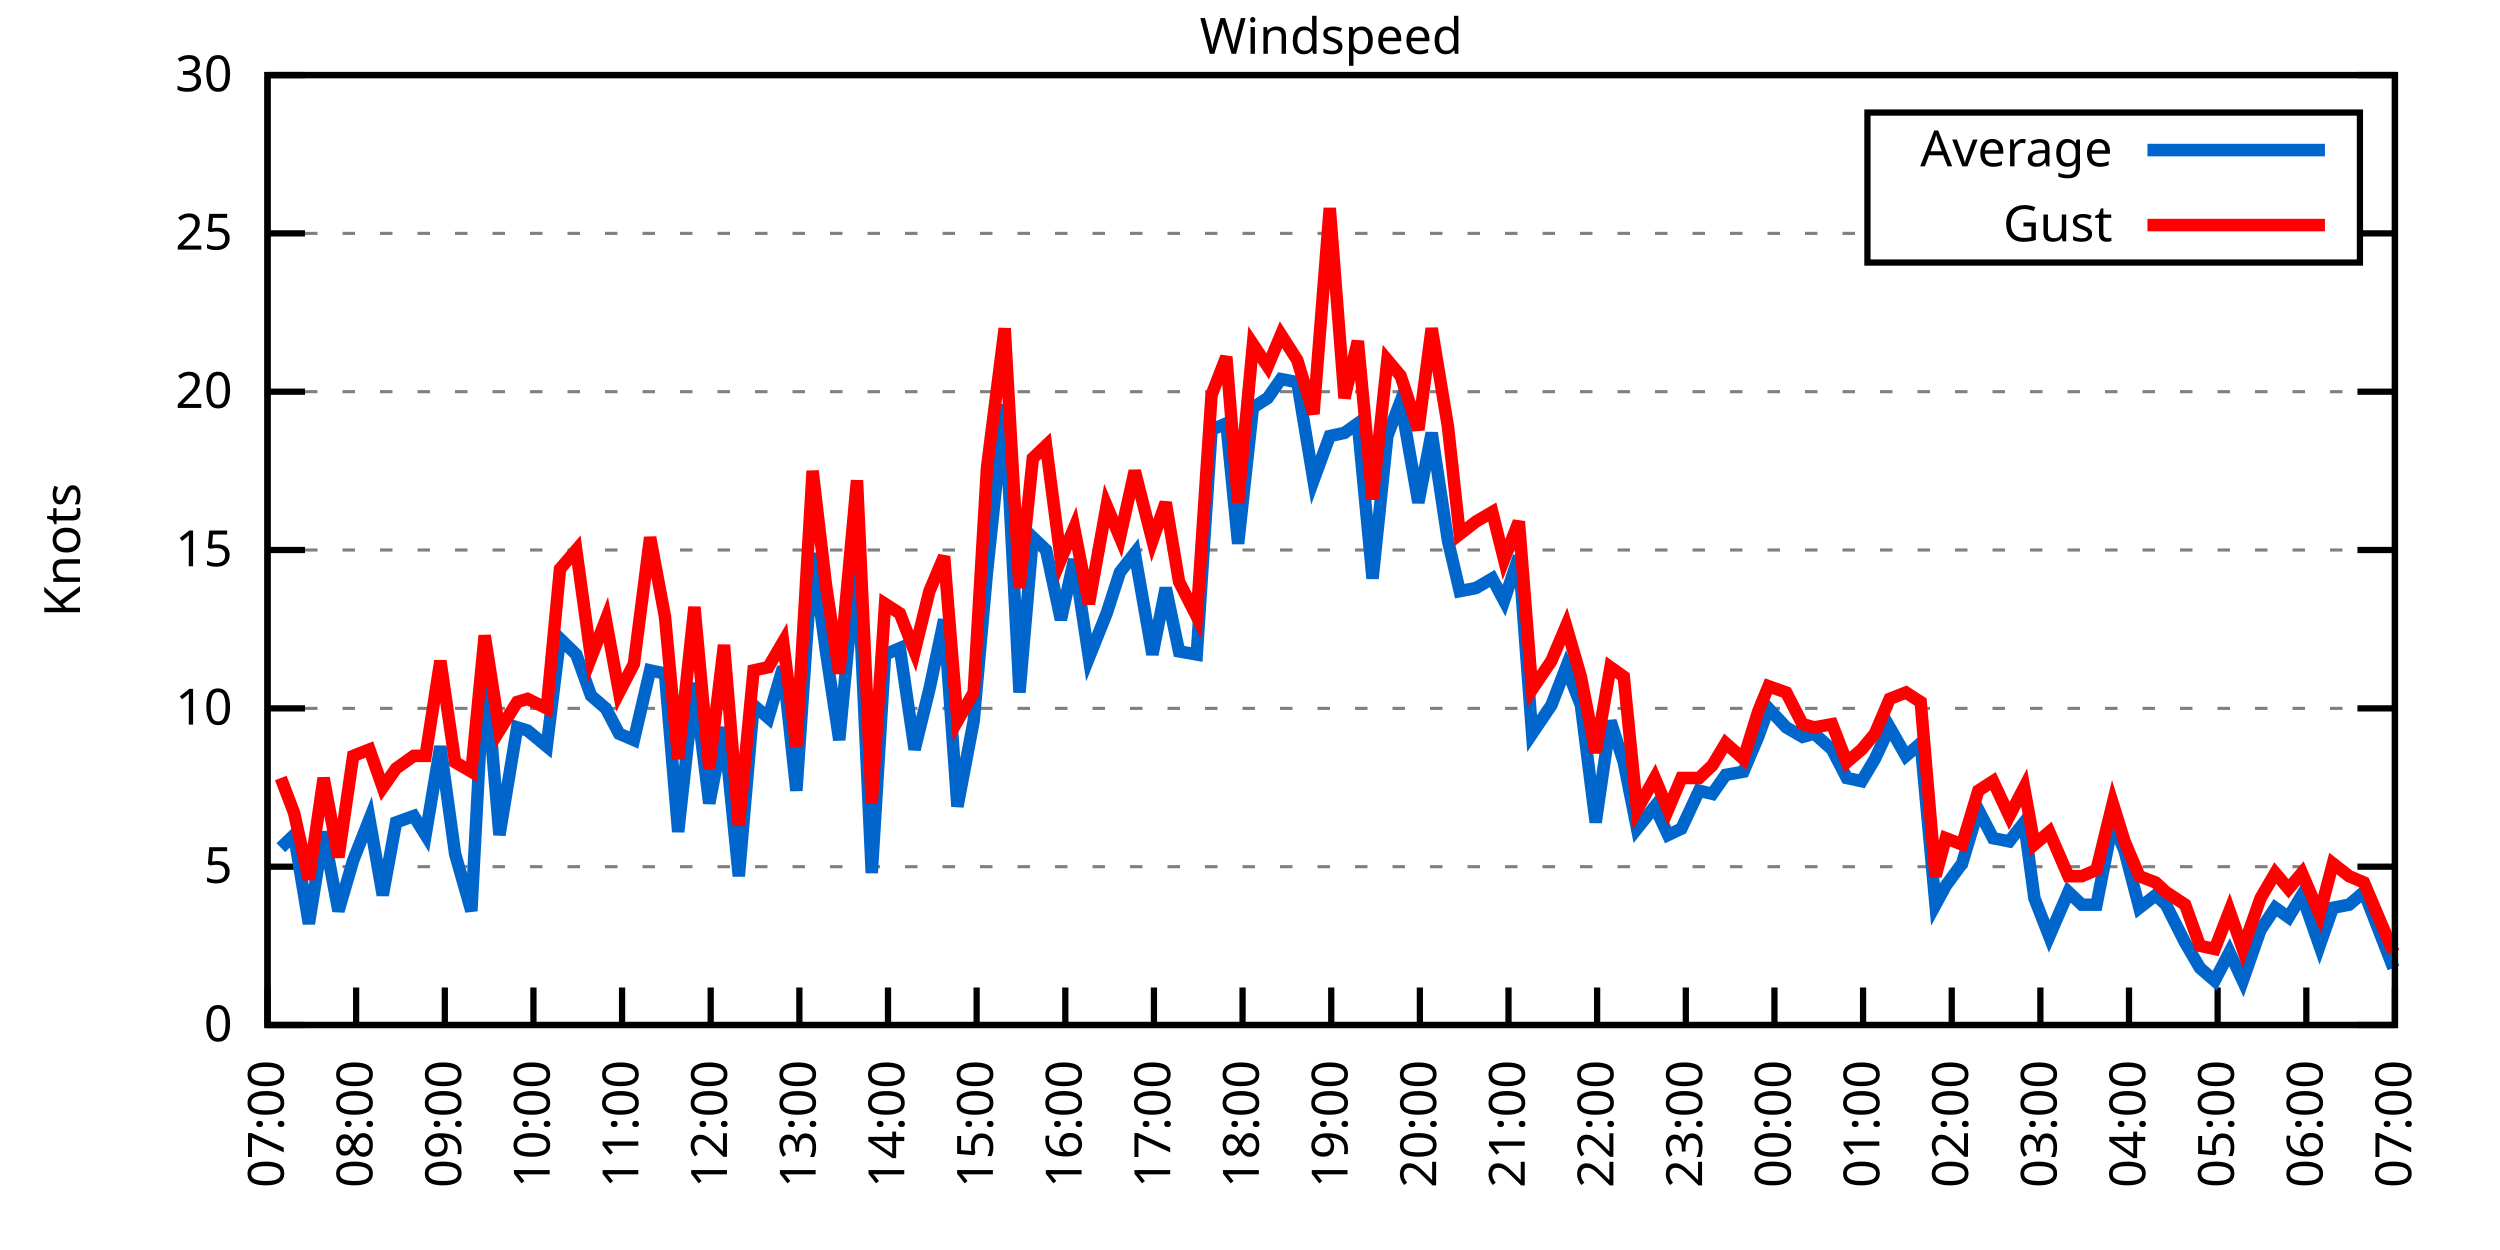
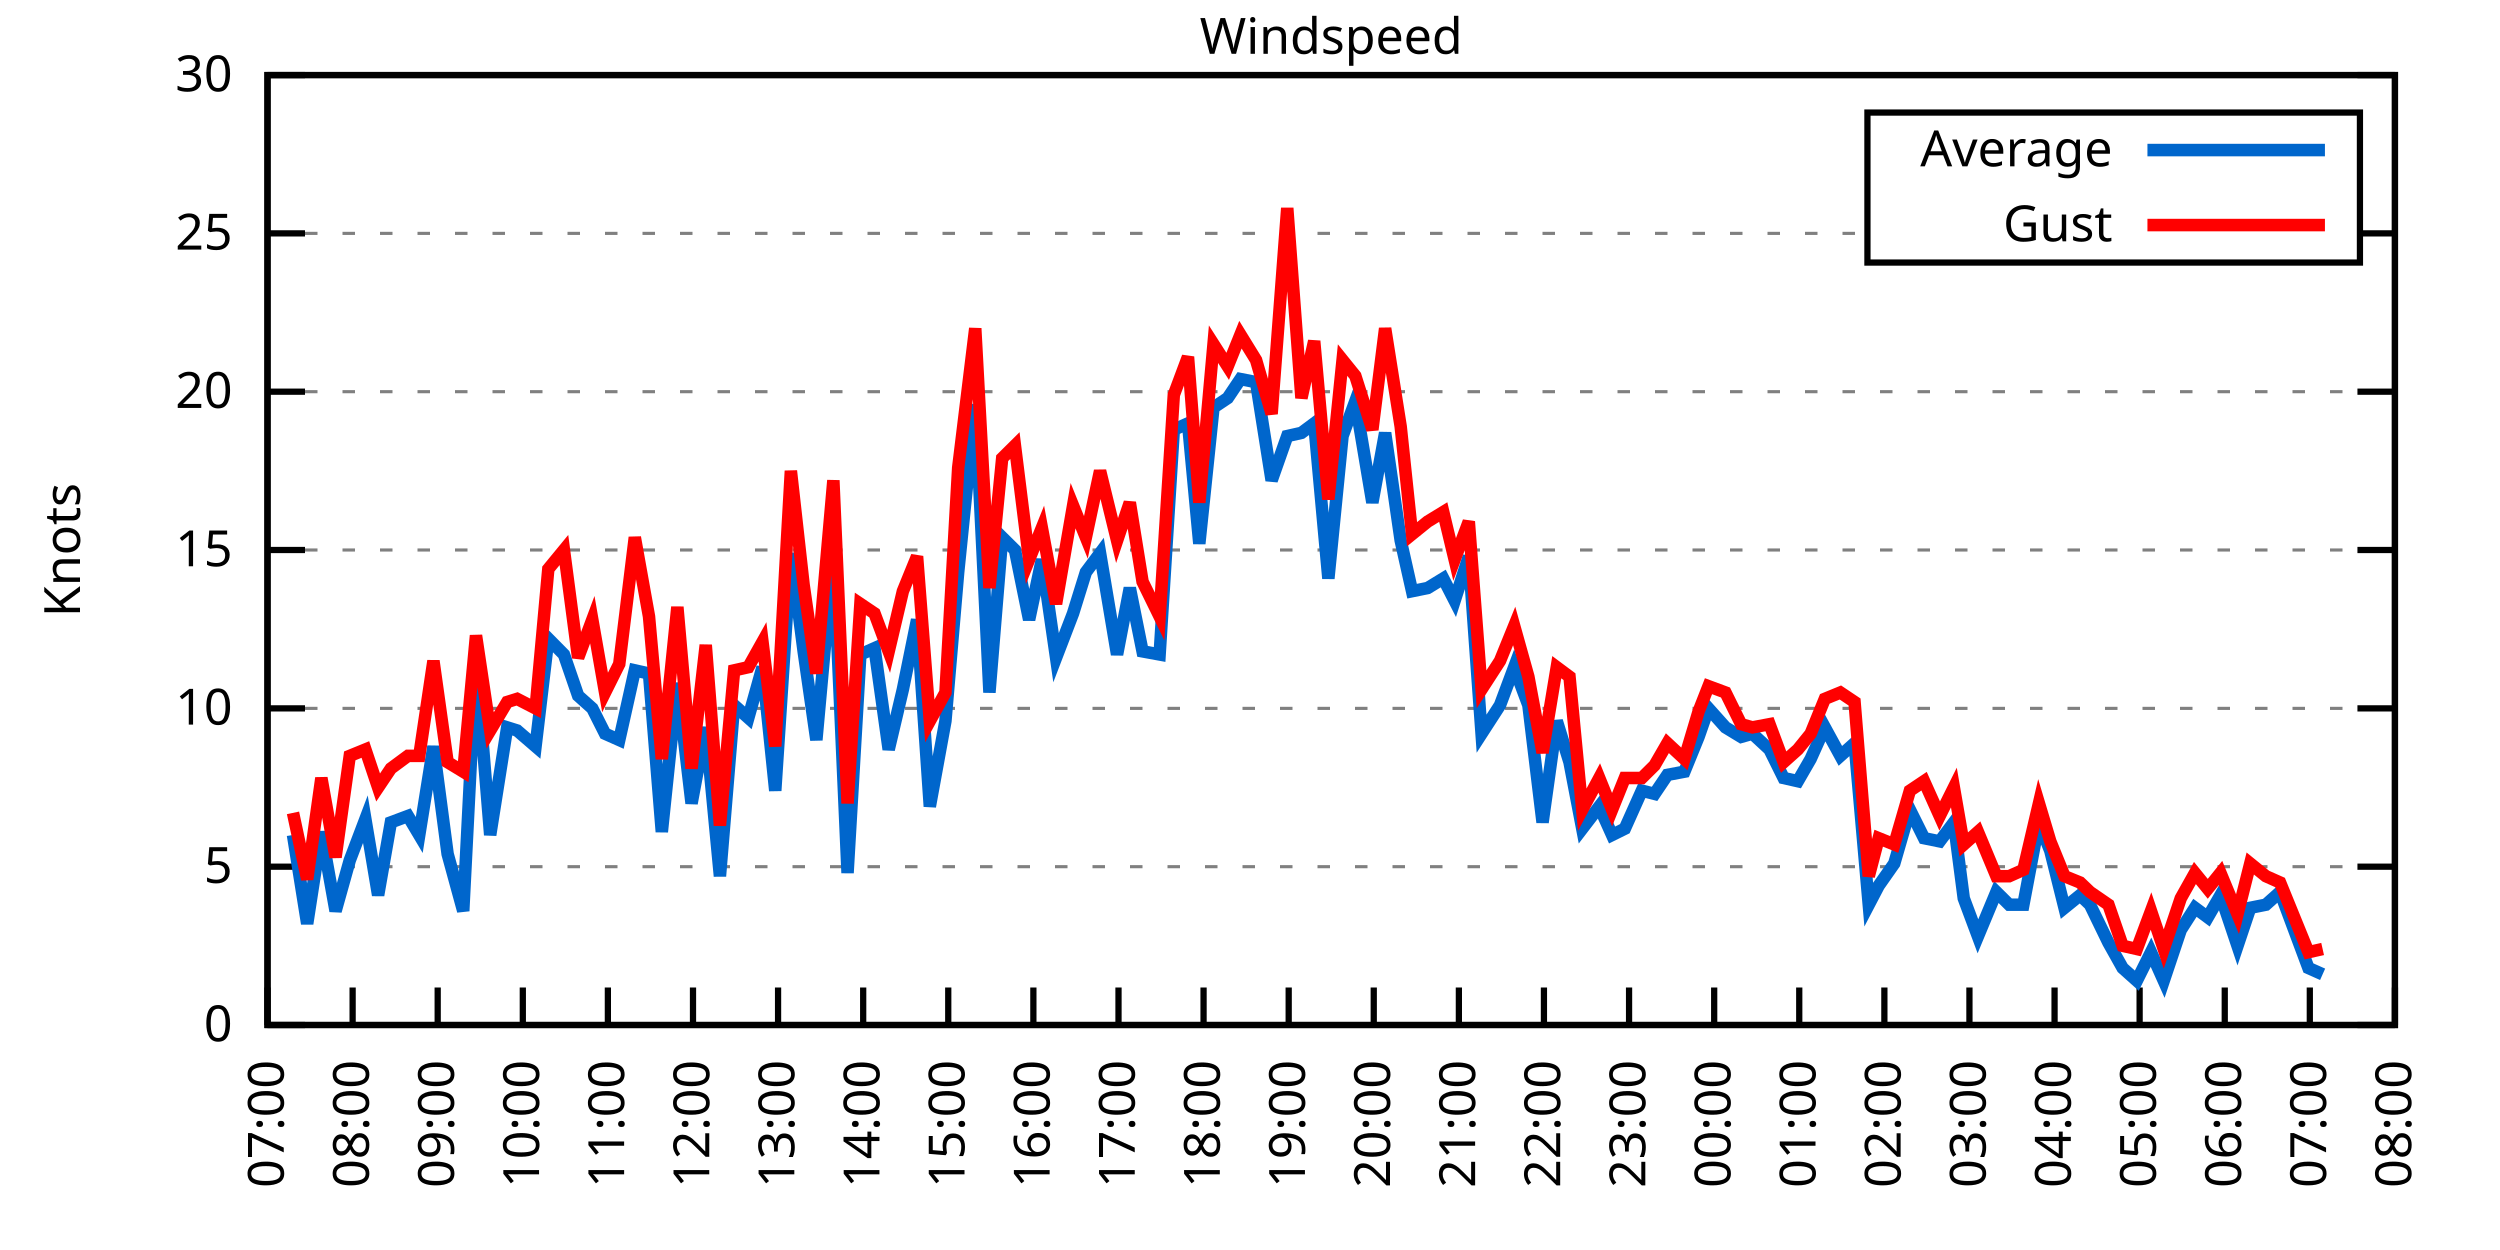
<svg xmlns="http://www.w3.org/2000/svg" xmlns:xlink="http://www.w3.org/1999/xlink" width="400" height="200" viewBox="0 0 400 200">
  <g id="gnuplot_canvas">
    <rect x="0" y="0" width="400" height="200" fill="none" />
    <defs>
      <circle id="gpDot" r="0.5" stroke-width="0.5" stroke="currentColor" />
      <path id="gpPt0" stroke-width="0.333" stroke="currentColor" d="M-1,0 h2 M0,-1 v2" />
      <path id="gpPt1" stroke-width="0.333" stroke="currentColor" d="M-1,-1 L1,1 M1,-1 L-1,1" />
      <path id="gpPt2" stroke-width="0.333" stroke="currentColor" d="M-1,0 L1,0 M0,-1 L0,1 M-1,-1 L1,1 M-1,1 L1,-1" />
      <rect id="gpPt3" stroke-width="0.333" stroke="currentColor" x="-1" y="-1" width="2" height="2" />
      <rect id="gpPt4" stroke-width="0.333" stroke="currentColor" fill="currentColor" x="-1" y="-1" width="2" height="2" />
      <circle id="gpPt5" stroke-width="0.333" stroke="currentColor" cx="0" cy="0" r="1" />
      <use xlink:href="#gpPt5" id="gpPt6" fill="currentColor" stroke="none" />
      <path id="gpPt7" stroke-width="0.333" stroke="currentColor" d="M0,-1.33 L-1.33,0.67 L1.33,0.67 z" />
      <use xlink:href="#gpPt7" id="gpPt8" fill="currentColor" stroke="none" />
      <use xlink:href="#gpPt7" id="gpPt9" stroke="currentColor" transform="rotate(180)" />
      <use xlink:href="#gpPt9" id="gpPt10" fill="currentColor" stroke="none" />
      <use xlink:href="#gpPt3" id="gpPt11" stroke="currentColor" transform="rotate(45)" />
      <use xlink:href="#gpPt11" id="gpPt12" fill="currentColor" stroke="none" />
      <path id="gpPt13" stroke-width="0.333" stroke="currentColor" d="M0,1.330 L1.265,0.411 L0.782,-1.067 L-0.782,-1.076 L-1.265,0.411 z" />
      <use xlink:href="#gpPt13" id="gpPt14" fill="currentColor" stroke="none" />
      <filter id="textbox" filterUnits="objectBoundingBox" x="0" y="0" height="1" width="1">
        <feFlood flood-color="white" flood-opacity="1" result="bgnd" />
        <feComposite in="SourceGraphic" in2="bgnd" operator="atop" />
      </filter>
      <filter id="greybox" filterUnits="objectBoundingBox" x="0" y="0" height="1" width="1">
        <feFlood flood-color="lightgrey" flood-opacity="1" result="grey" />
        <feComposite in="SourceGraphic" in2="grey" operator="atop" />
      </filter>
    </defs>
    <g fill="none" color="white" stroke="currentColor" stroke-width="1.00" stroke-linecap="butt" stroke-linejoin="miter">
</g>
    <g fill="none" color="black" stroke="currentColor" stroke-width="1.00" stroke-linecap="butt" stroke-linejoin="miter">
      <g stroke="none" shape-rendering="crispEdges">
        <polygon fill="rgb(255, 255, 255)" points="42.80,164.00 383.18,164.00 383.18,12.02 42.80,12.02 " />
      </g>
    </g>
    <g fill="none" color="black" stroke="currentColor" stroke-width="1.00" stroke-linecap="butt" stroke-linejoin="miter">
</g>
    <g fill="none" color="black" stroke="black" stroke-width="0.50" stroke-linecap="butt" stroke-linejoin="miter">
</g>
    <g fill="none" color="gray" stroke="currentColor" stroke-width="0.50" stroke-linecap="butt" stroke-linejoin="miter">
      <path stroke="gray" stroke-dasharray="2,4" class="gridline" d="M42.80,164.00 L383.19,164.00  " />
    </g>
    <g fill="none" color="gray" stroke="gray" stroke-width="1.00" stroke-linecap="butt" stroke-linejoin="miter">
</g>
    <g fill="none" color="black" stroke="currentColor" stroke-width="1.00" stroke-linecap="butt" stroke-linejoin="miter">
      <path stroke="black" d="M42.80,164.00 L48.80,164.00 M383.19,164.00 L377.19,164.00  " />
      <g transform="translate(37.20,166.60)" stroke="none" fill="black" font-family="Sans" font-size="8.00" text-anchor="end">
        <text>
          <tspan font-family="Sans"> 0</tspan>
        </text>
      </g>
    </g>
    <g fill="none" color="black" stroke="currentColor" stroke-width="1.00" stroke-linecap="butt" stroke-linejoin="miter">
</g>
    <g fill="none" color="black" stroke="black" stroke-width="0.50" stroke-linecap="butt" stroke-linejoin="miter">
</g>
    <g fill="none" color="gray" stroke="currentColor" stroke-width="0.50" stroke-linecap="butt" stroke-linejoin="miter">
      <path stroke="gray" stroke-dasharray="2,4" class="gridline" d="M42.80,138.67 L383.19,138.67  " />
    </g>
    <g fill="none" color="gray" stroke="gray" stroke-width="1.00" stroke-linecap="butt" stroke-linejoin="miter">
</g>
    <g fill="none" color="black" stroke="currentColor" stroke-width="1.00" stroke-linecap="butt" stroke-linejoin="miter">
      <path stroke="black" d="M42.80,138.67 L48.80,138.67 M383.19,138.67 L377.19,138.67  " />
      <g transform="translate(37.20,141.27)" stroke="none" fill="black" font-family="Sans" font-size="8.00" text-anchor="end">
        <text>
          <tspan font-family="Sans"> 5</tspan>
        </text>
      </g>
    </g>
    <g fill="none" color="black" stroke="currentColor" stroke-width="1.00" stroke-linecap="butt" stroke-linejoin="miter">
</g>
    <g fill="none" color="black" stroke="black" stroke-width="0.50" stroke-linecap="butt" stroke-linejoin="miter">
</g>
    <g fill="none" color="gray" stroke="currentColor" stroke-width="0.50" stroke-linecap="butt" stroke-linejoin="miter">
      <path stroke="gray" stroke-dasharray="2,4" class="gridline" d="M42.80,113.34 L383.19,113.34  " />
    </g>
    <g fill="none" color="gray" stroke="gray" stroke-width="1.00" stroke-linecap="butt" stroke-linejoin="miter">
</g>
    <g fill="none" color="black" stroke="currentColor" stroke-width="1.00" stroke-linecap="butt" stroke-linejoin="miter">
      <path stroke="black" d="M42.80,113.34 L48.80,113.34 M383.19,113.34 L377.19,113.34  " />
      <g transform="translate(37.20,115.94)" stroke="none" fill="black" font-family="Sans" font-size="8.00" text-anchor="end">
        <text>
          <tspan font-family="Sans"> 10</tspan>
        </text>
      </g>
    </g>
    <g fill="none" color="black" stroke="currentColor" stroke-width="1.00" stroke-linecap="butt" stroke-linejoin="miter">
</g>
    <g fill="none" color="black" stroke="black" stroke-width="0.50" stroke-linecap="butt" stroke-linejoin="miter">
</g>
    <g fill="none" color="gray" stroke="currentColor" stroke-width="0.50" stroke-linecap="butt" stroke-linejoin="miter">
      <path stroke="gray" stroke-dasharray="2,4" class="gridline" d="M42.80,88.00 L383.19,88.00  " />
    </g>
    <g fill="none" color="gray" stroke="gray" stroke-width="1.00" stroke-linecap="butt" stroke-linejoin="miter">
</g>
    <g fill="none" color="black" stroke="currentColor" stroke-width="1.00" stroke-linecap="butt" stroke-linejoin="miter">
      <path stroke="black" d="M42.80,88.00 L48.80,88.00 M383.19,88.00 L377.19,88.00  " />
      <g transform="translate(37.20,90.60)" stroke="none" fill="black" font-family="Sans" font-size="8.00" text-anchor="end">
        <text>
          <tspan font-family="Sans"> 15</tspan>
        </text>
      </g>
    </g>
    <g fill="none" color="black" stroke="currentColor" stroke-width="1.00" stroke-linecap="butt" stroke-linejoin="miter">
</g>
    <g fill="none" color="black" stroke="black" stroke-width="0.50" stroke-linecap="butt" stroke-linejoin="miter">
</g>
    <g fill="none" color="gray" stroke="currentColor" stroke-width="0.50" stroke-linecap="butt" stroke-linejoin="miter">
      <path stroke="gray" stroke-dasharray="2,4" class="gridline" d="M42.80,62.67 L383.19,62.67  " />
    </g>
    <g fill="none" color="gray" stroke="gray" stroke-width="1.00" stroke-linecap="butt" stroke-linejoin="miter">
</g>
    <g fill="none" color="black" stroke="currentColor" stroke-width="1.00" stroke-linecap="butt" stroke-linejoin="miter">
      <path stroke="black" d="M42.80,62.67 L48.80,62.67 M383.19,62.67 L377.19,62.67  " />
      <g transform="translate(37.20,65.27)" stroke="none" fill="black" font-family="Sans" font-size="8.00" text-anchor="end">
        <text>
          <tspan font-family="Sans"> 20</tspan>
        </text>
      </g>
    </g>
    <g fill="none" color="black" stroke="currentColor" stroke-width="1.00" stroke-linecap="butt" stroke-linejoin="miter">
</g>
    <g fill="none" color="black" stroke="black" stroke-width="0.50" stroke-linecap="butt" stroke-linejoin="miter">
</g>
    <g fill="none" color="gray" stroke="currentColor" stroke-width="0.50" stroke-linecap="butt" stroke-linejoin="miter">
      <path stroke="gray" stroke-dasharray="2,4" class="gridline" d="M42.80,37.34 L298.79,37.34 M377.59,37.34 L383.19,37.34  " />
    </g>
    <g fill="none" color="gray" stroke="gray" stroke-width="1.00" stroke-linecap="butt" stroke-linejoin="miter">
</g>
    <g fill="none" color="black" stroke="currentColor" stroke-width="1.00" stroke-linecap="butt" stroke-linejoin="miter">
      <path stroke="black" d="M42.80,37.34 L48.80,37.34 M383.19,37.34 L377.19,37.34  " />
      <g transform="translate(37.20,39.94)" stroke="none" fill="black" font-family="Sans" font-size="8.00" text-anchor="end">
        <text>
          <tspan font-family="Sans"> 25</tspan>
        </text>
      </g>
    </g>
    <g fill="none" color="black" stroke="currentColor" stroke-width="1.00" stroke-linecap="butt" stroke-linejoin="miter">
</g>
    <g fill="none" color="black" stroke="black" stroke-width="0.50" stroke-linecap="butt" stroke-linejoin="miter">
</g>
    <g fill="none" color="gray" stroke="currentColor" stroke-width="0.50" stroke-linecap="butt" stroke-linejoin="miter">
      <path stroke="gray" stroke-dasharray="2,4" class="gridline" d="M42.80,12.01 L383.19,12.01  " />
    </g>
    <g fill="none" color="gray" stroke="gray" stroke-width="1.00" stroke-linecap="butt" stroke-linejoin="miter">
</g>
    <g fill="none" color="black" stroke="currentColor" stroke-width="1.00" stroke-linecap="butt" stroke-linejoin="miter">
      <path stroke="black" d="M42.80,12.01 L48.80,12.01 M383.19,12.01 L377.19,12.01  " />
      <g transform="translate(37.20,14.61)" stroke="none" fill="black" font-family="Sans" font-size="8.00" text-anchor="end">
        <text>
          <tspan font-family="Sans"> 30</tspan>
        </text>
      </g>
    </g>
    <g fill="none" color="black" stroke="currentColor" stroke-width="1.00" stroke-linecap="butt" stroke-linejoin="miter">
      <path stroke="black" d="M42.80,164.00 L42.80,158.00  " />
      <g transform="translate(45.40,169.60) rotate(270.00)" stroke="none" fill="black" font-family="Sans" font-size="8.00" text-anchor="end">
        <text>
          <tspan font-family="Sans">07:00</tspan>
        </text>
      </g>
    </g>
    <g fill="none" color="black" stroke="currentColor" stroke-width="1.00" stroke-linecap="butt" stroke-linejoin="miter">
-       <path stroke="black" d="M56.98,164.00 L56.98,158.00  " />
-       <g transform="translate(59.58,169.60) rotate(270.00)" stroke="none" fill="black" font-family="Sans" font-size="8.00" text-anchor="end">
+       <path stroke="black" d="M56.42,164.00 L56.42,158.00  " />
+       <g transform="translate(59.02,169.60) rotate(270.00)" stroke="none" fill="black" font-family="Sans" font-size="8.00" text-anchor="end">
        <text>
          <tspan font-family="Sans">08:00</tspan>
        </text>
      </g>
    </g>
    <g fill="none" color="black" stroke="currentColor" stroke-width="1.00" stroke-linecap="butt" stroke-linejoin="miter">
-       <path stroke="black" d="M71.17,164.00 L71.17,158.00  " />
-       <g transform="translate(73.77,169.60) rotate(270.00)" stroke="none" fill="black" font-family="Sans" font-size="8.00" text-anchor="end">
+       <path stroke="black" d="M70.03,164.00 L70.03,158.00  " />
+       <g transform="translate(72.63,169.60) rotate(270.00)" stroke="none" fill="black" font-family="Sans" font-size="8.00" text-anchor="end">
        <text>
          <tspan font-family="Sans">09:00</tspan>
        </text>
      </g>
    </g>
    <g fill="none" color="black" stroke="currentColor" stroke-width="1.00" stroke-linecap="butt" stroke-linejoin="miter">
-       <path stroke="black" d="M85.35,164.00 L85.35,158.00  " />
-       <g transform="translate(87.95,169.60) rotate(270.00)" stroke="none" fill="black" font-family="Sans" font-size="8.00" text-anchor="end">
+       <path stroke="black" d="M83.65,164.00 L83.65,158.00  " />
+       <g transform="translate(86.25,169.60) rotate(270.00)" stroke="none" fill="black" font-family="Sans" font-size="8.00" text-anchor="end">
        <text>
          <tspan font-family="Sans">10:00</tspan>
        </text>
      </g>
    </g>
    <g fill="none" color="black" stroke="currentColor" stroke-width="1.00" stroke-linecap="butt" stroke-linejoin="miter">
-       <path stroke="black" d="M99.53,164.00 L99.53,158.00  " />
-       <g transform="translate(102.13,169.60) rotate(270.00)" stroke="none" fill="black" font-family="Sans" font-size="8.00" text-anchor="end">
+       <path stroke="black" d="M97.26,164.00 L97.26,158.00  " />
+       <g transform="translate(99.86,169.60) rotate(270.00)" stroke="none" fill="black" font-family="Sans" font-size="8.00" text-anchor="end">
        <text>
          <tspan font-family="Sans">11:00</tspan>
        </text>
      </g>
    </g>
    <g fill="none" color="black" stroke="currentColor" stroke-width="1.00" stroke-linecap="butt" stroke-linejoin="miter">
-       <path stroke="black" d="M113.71,164.00 L113.71,158.00  " />
-       <g transform="translate(116.31,169.60) rotate(270.00)" stroke="none" fill="black" font-family="Sans" font-size="8.00" text-anchor="end">
+       <path stroke="black" d="M110.88,164.00 L110.88,158.00  " />
+       <g transform="translate(113.48,169.60) rotate(270.00)" stroke="none" fill="black" font-family="Sans" font-size="8.00" text-anchor="end">
        <text>
          <tspan font-family="Sans">12:00</tspan>
        </text>
      </g>
    </g>
    <g fill="none" color="black" stroke="currentColor" stroke-width="1.00" stroke-linecap="butt" stroke-linejoin="miter">
-       <path stroke="black" d="M127.90,164.00 L127.90,158.00  " />
-       <g transform="translate(130.50,169.60) rotate(270.00)" stroke="none" fill="black" font-family="Sans" font-size="8.00" text-anchor="end">
+       <path stroke="black" d="M124.49,164.00 L124.49,158.00  " />
+       <g transform="translate(127.09,169.60) rotate(270.00)" stroke="none" fill="black" font-family="Sans" font-size="8.00" text-anchor="end">
        <text>
          <tspan font-family="Sans">13:00</tspan>
        </text>
      </g>
    </g>
    <g fill="none" color="black" stroke="currentColor" stroke-width="1.00" stroke-linecap="butt" stroke-linejoin="miter">
-       <path stroke="black" d="M142.08,164.00 L142.08,158.00  " />
-       <g transform="translate(144.68,169.60) rotate(270.00)" stroke="none" fill="black" font-family="Sans" font-size="8.00" text-anchor="end">
+       <path stroke="black" d="M138.11,164.00 L138.11,158.00  " />
+       <g transform="translate(140.71,169.60) rotate(270.00)" stroke="none" fill="black" font-family="Sans" font-size="8.00" text-anchor="end">
        <text>
          <tspan font-family="Sans">14:00</tspan>
        </text>
      </g>
    </g>
    <g fill="none" color="black" stroke="currentColor" stroke-width="1.00" stroke-linecap="butt" stroke-linejoin="miter">
-       <path stroke="black" d="M156.26,164.00 L156.26,158.00  " />
-       <g transform="translate(158.86,169.60) rotate(270.00)" stroke="none" fill="black" font-family="Sans" font-size="8.00" text-anchor="end">
+       <path stroke="black" d="M151.72,164.00 L151.72,158.00  " />
+       <g transform="translate(154.32,169.60) rotate(270.00)" stroke="none" fill="black" font-family="Sans" font-size="8.00" text-anchor="end">
        <text>
          <tspan font-family="Sans">15:00</tspan>
        </text>
      </g>
    </g>
    <g fill="none" color="black" stroke="currentColor" stroke-width="1.00" stroke-linecap="butt" stroke-linejoin="miter">
-       <path stroke="black" d="M170.45,164.00 L170.45,158.00  " />
-       <g transform="translate(173.05,169.60) rotate(270.00)" stroke="none" fill="black" font-family="Sans" font-size="8.00" text-anchor="end">
+       <path stroke="black" d="M165.34,164.00 L165.34,158.00  " />
+       <g transform="translate(167.94,169.60) rotate(270.00)" stroke="none" fill="black" font-family="Sans" font-size="8.00" text-anchor="end">
        <text>
          <tspan font-family="Sans">16:00</tspan>
        </text>
      </g>
    </g>
    <g fill="none" color="black" stroke="currentColor" stroke-width="1.00" stroke-linecap="butt" stroke-linejoin="miter">
-       <path stroke="black" d="M184.63,164.00 L184.63,158.00  " />
-       <g transform="translate(187.23,169.60) rotate(270.00)" stroke="none" fill="black" font-family="Sans" font-size="8.00" text-anchor="end">
+       <path stroke="black" d="M178.96,164.00 L178.96,158.00  " />
+       <g transform="translate(181.56,169.60) rotate(270.00)" stroke="none" fill="black" font-family="Sans" font-size="8.00" text-anchor="end">
        <text>
          <tspan font-family="Sans">17:00</tspan>
        </text>
      </g>
    </g>
    <g fill="none" color="black" stroke="currentColor" stroke-width="1.00" stroke-linecap="butt" stroke-linejoin="miter">
-       <path stroke="black" d="M198.81,164.00 L198.81,158.00  " />
-       <g transform="translate(201.41,169.60) rotate(270.00)" stroke="none" fill="black" font-family="Sans" font-size="8.00" text-anchor="end">
+       <path stroke="black" d="M192.57,164.00 L192.57,158.00  " />
+       <g transform="translate(195.17,169.60) rotate(270.00)" stroke="none" fill="black" font-family="Sans" font-size="8.00" text-anchor="end">
        <text>
          <tspan font-family="Sans">18:00</tspan>
        </text>
      </g>
    </g>
    <g fill="none" color="black" stroke="currentColor" stroke-width="1.00" stroke-linecap="butt" stroke-linejoin="miter">
-       <path stroke="black" d="M213.00,164.00 L213.00,158.00  " />
-       <g transform="translate(215.60,169.60) rotate(270.00)" stroke="none" fill="black" font-family="Sans" font-size="8.00" text-anchor="end">
+       <path stroke="black" d="M206.19,164.00 L206.19,158.00  " />
+       <g transform="translate(208.79,169.60) rotate(270.00)" stroke="none" fill="black" font-family="Sans" font-size="8.00" text-anchor="end">
        <text>
          <tspan font-family="Sans">19:00</tspan>
        </text>
      </g>
    </g>
    <g fill="none" color="black" stroke="currentColor" stroke-width="1.00" stroke-linecap="butt" stroke-linejoin="miter">
-       <path stroke="black" d="M227.18,164.00 L227.18,158.00  " />
-       <g transform="translate(229.78,169.60) rotate(270.00)" stroke="none" fill="black" font-family="Sans" font-size="8.00" text-anchor="end">
+       <path stroke="black" d="M219.80,164.00 L219.80,158.00  " />
+       <g transform="translate(222.40,169.60) rotate(270.00)" stroke="none" fill="black" font-family="Sans" font-size="8.00" text-anchor="end">
        <text>
          <tspan font-family="Sans">20:00</tspan>
        </text>
      </g>
    </g>
    <g fill="none" color="black" stroke="currentColor" stroke-width="1.00" stroke-linecap="butt" stroke-linejoin="miter">
-       <path stroke="black" d="M241.36,164.00 L241.36,158.00  " />
-       <g transform="translate(243.96,169.60) rotate(270.00)" stroke="none" fill="black" font-family="Sans" font-size="8.00" text-anchor="end">
+       <path stroke="black" d="M233.42,164.00 L233.42,158.00  " />
+       <g transform="translate(236.02,169.60) rotate(270.00)" stroke="none" fill="black" font-family="Sans" font-size="8.00" text-anchor="end">
        <text>
          <tspan font-family="Sans">21:00</tspan>
        </text>
      </g>
    </g>
    <g fill="none" color="black" stroke="currentColor" stroke-width="1.00" stroke-linecap="butt" stroke-linejoin="miter">
-       <path stroke="black" d="M255.54,164.00 L255.54,158.00  " />
-       <g transform="translate(258.14,169.60) rotate(270.00)" stroke="none" fill="black" font-family="Sans" font-size="8.00" text-anchor="end">
+       <path stroke="black" d="M247.03,164.00 L247.03,158.00  " />
+       <g transform="translate(249.63,169.60) rotate(270.00)" stroke="none" fill="black" font-family="Sans" font-size="8.00" text-anchor="end">
        <text>
          <tspan font-family="Sans">22:00</tspan>
        </text>
      </g>
    </g>
    <g fill="none" color="black" stroke="currentColor" stroke-width="1.00" stroke-linecap="butt" stroke-linejoin="miter">
-       <path stroke="black" d="M269.73,164.00 L269.73,158.00  " />
-       <g transform="translate(272.33,169.60) rotate(270.00)" stroke="none" fill="black" font-family="Sans" font-size="8.00" text-anchor="end">
+       <path stroke="black" d="M260.65,164.00 L260.65,158.00  " />
+       <g transform="translate(263.25,169.60) rotate(270.00)" stroke="none" fill="black" font-family="Sans" font-size="8.00" text-anchor="end">
        <text>
          <tspan font-family="Sans">23:00</tspan>
        </text>
      </g>
    </g>
    <g fill="none" color="black" stroke="currentColor" stroke-width="1.00" stroke-linecap="butt" stroke-linejoin="miter">
-       <path stroke="black" d="M283.91,164.00 L283.91,158.00  " />
-       <g transform="translate(286.51,169.60) rotate(270.00)" stroke="none" fill="black" font-family="Sans" font-size="8.00" text-anchor="end">
+       <path stroke="black" d="M274.27,164.00 L274.27,158.00  " />
+       <g transform="translate(276.87,169.60) rotate(270.00)" stroke="none" fill="black" font-family="Sans" font-size="8.00" text-anchor="end">
        <text>
          <tspan font-family="Sans">00:00</tspan>
        </text>
      </g>
    </g>
    <g fill="none" color="black" stroke="currentColor" stroke-width="1.00" stroke-linecap="butt" stroke-linejoin="miter">
-       <path stroke="black" d="M298.09,164.00 L298.09,158.00  " />
-       <g transform="translate(300.69,169.60) rotate(270.00)" stroke="none" fill="black" font-family="Sans" font-size="8.00" text-anchor="end">
+       <path stroke="black" d="M287.88,164.00 L287.88,158.00  " />
+       <g transform="translate(290.48,169.60) rotate(270.00)" stroke="none" fill="black" font-family="Sans" font-size="8.00" text-anchor="end">
        <text>
          <tspan font-family="Sans">01:00</tspan>
        </text>
      </g>
    </g>
    <g fill="none" color="black" stroke="currentColor" stroke-width="1.00" stroke-linecap="butt" stroke-linejoin="miter">
-       <path stroke="black" d="M312.28,164.00 L312.28,158.00  " />
-       <g transform="translate(314.88,169.60) rotate(270.00)" stroke="none" fill="black" font-family="Sans" font-size="8.00" text-anchor="end">
+       <path stroke="black" d="M301.50,164.00 L301.50,158.00  " />
+       <g transform="translate(304.10,169.60) rotate(270.00)" stroke="none" fill="black" font-family="Sans" font-size="8.00" text-anchor="end">
        <text>
          <tspan font-family="Sans">02:00</tspan>
        </text>
      </g>
    </g>
    <g fill="none" color="black" stroke="currentColor" stroke-width="1.00" stroke-linecap="butt" stroke-linejoin="miter">
-       <path stroke="black" d="M326.46,164.00 L326.46,158.00  " />
-       <g transform="translate(329.06,169.60) rotate(270.00)" stroke="none" fill="black" font-family="Sans" font-size="8.00" text-anchor="end">
+       <path stroke="black" d="M315.11,164.00 L315.11,158.00  " />
+       <g transform="translate(317.71,169.60) rotate(270.00)" stroke="none" fill="black" font-family="Sans" font-size="8.00" text-anchor="end">
        <text>
          <tspan font-family="Sans">03:00</tspan>
        </text>
      </g>
    </g>
    <g fill="none" color="black" stroke="currentColor" stroke-width="1.00" stroke-linecap="butt" stroke-linejoin="miter">
-       <path stroke="black" d="M340.64,164.00 L340.64,158.00  " />
-       <g transform="translate(343.24,169.60) rotate(270.00)" stroke="none" fill="black" font-family="Sans" font-size="8.00" text-anchor="end">
+       <path stroke="black" d="M328.73,164.00 L328.73,158.00  " />
+       <g transform="translate(331.33,169.60) rotate(270.00)" stroke="none" fill="black" font-family="Sans" font-size="8.00" text-anchor="end">
        <text>
          <tspan font-family="Sans">04:00</tspan>
        </text>
      </g>
    </g>
    <g fill="none" color="black" stroke="currentColor" stroke-width="1.00" stroke-linecap="butt" stroke-linejoin="miter">
-       <path stroke="black" d="M354.82,164.00 L354.82,158.00  " />
-       <g transform="translate(357.42,169.60) rotate(270.00)" stroke="none" fill="black" font-family="Sans" font-size="8.00" text-anchor="end">
+       <path stroke="black" d="M342.34,164.00 L342.34,158.00  " />
+       <g transform="translate(344.94,169.60) rotate(270.00)" stroke="none" fill="black" font-family="Sans" font-size="8.00" text-anchor="end">
        <text>
          <tspan font-family="Sans">05:00</tspan>
        </text>
      </g>
    </g>
    <g fill="none" color="black" stroke="currentColor" stroke-width="1.00" stroke-linecap="butt" stroke-linejoin="miter">
-       <path stroke="black" d="M369.01,164.00 L369.01,158.00  " />
-       <g transform="translate(371.61,169.60) rotate(270.00)" stroke="none" fill="black" font-family="Sans" font-size="8.00" text-anchor="end">
+       <path stroke="black" d="M355.96,164.00 L355.96,158.00  " />
+       <g transform="translate(358.56,169.60) rotate(270.00)" stroke="none" fill="black" font-family="Sans" font-size="8.00" text-anchor="end">
        <text>
          <tspan font-family="Sans">06:00</tspan>
+         </text>
+       </g>
+     </g>
+     <g fill="none" color="black" stroke="currentColor" stroke-width="1.00" stroke-linecap="butt" stroke-linejoin="miter">
+       <path stroke="black" d="M369.57,164.00 L369.57,158.00  " />
+       <g transform="translate(372.17,169.60) rotate(270.00)" stroke="none" fill="black" font-family="Sans" font-size="8.00" text-anchor="end">
+         <text>
+           <tspan font-family="Sans">07:00</tspan>
        </text>
      </g>
    </g>
    <g fill="none" color="black" stroke="currentColor" stroke-width="1.00" stroke-linecap="butt" stroke-linejoin="miter">
      <path stroke="black" d="M383.19,164.00 L383.19,158.00  " />
      <g transform="translate(385.79,169.60) rotate(270.00)" stroke="none" fill="black" font-family="Sans" font-size="8.00" text-anchor="end">
        <text>
-           <tspan font-family="Sans">07:00</tspan>
+           <tspan font-family="Sans">08:00</tspan>
        </text>
      </g>
    </g>
    <g fill="none" color="black" stroke="currentColor" stroke-width="1.00" stroke-linecap="butt" stroke-linejoin="miter">
</g>
    <g fill="none" color="black" stroke="currentColor" stroke-width="1.00" stroke-linecap="butt" stroke-linejoin="miter">
      <path stroke="black" d="M42.80,12.01 L42.80,164.00 L383.19,164.00 L383.19,12.01 L42.80,12.01 Z  " />
    </g>
    <g fill="none" color="black" stroke="currentColor" stroke-width="1.00" stroke-linecap="butt" stroke-linejoin="miter">
</g>
    <g fill="none" color="black" stroke="currentColor" stroke-width="1.00" stroke-linecap="butt" stroke-linejoin="miter">
      <path stroke="black" d="M298.79,42.01 L298.79,18.01 L377.59,18.01 L377.59,42.01 L298.79,42.01 Z  " />
    </g>
    <g id="Windspeed_plot_1">
      <g fill="none" color="white" stroke="black" stroke-width="2.00" stroke-linecap="butt" stroke-linejoin="miter">
</g>
      <g fill="none" color="black" stroke="currentColor" stroke-width="2.00" stroke-linecap="butt" stroke-linejoin="miter">
        <g transform="translate(337.99,26.61)" stroke="none" fill="black" font-family="Sans" font-size="8.00" text-anchor="end">
          <text>
            <tspan font-family="Sans">Average</tspan>
          </text>
        </g>
      </g>
      <g fill="none" color="black" stroke="currentColor" stroke-width="2.00" stroke-linecap="butt" stroke-linejoin="miter">
-         <path stroke="rgb(  0, 102, 204)" d="M343.59,24.01 L371.99,24.01 M44.93,135.63 L47.05,133.60 L49.42,147.79 L51.78,133.10 L54.15,145.76 L56.51,137.66   L59.11,131.07 L61.24,143.23 L63.37,131.58 L66.20,130.56 L68.09,133.60 L70.46,119.42 L72.82,136.64 L75.42,145.76   L77.55,105.74 L79.91,133.60 L82.75,116.38 L84.40,116.88 L87.48,119.42 L89.60,102.19 L92.20,104.72 L94.57,111.31   L96.93,113.34 L99.06,117.39 L101.42,118.40 L104.02,107.26 L106.39,107.76 L108.51,133.10 L111.11,109.28 L113.48,128.54   L115.84,116.38 L118.21,140.19 L120.57,112.83 L122.93,114.86 L125.30,106.75 L127.42,126.51 L130.02,88.51 L132.15,104.22   L134.28,118.40 L137.12,88.51 L139.48,139.68 L141.61,104.72 L143.97,103.71 L146.34,119.92 L148.70,110.30 L151.06,99.15   L153.19,129.04 L155.79,115.36 L157.92,91.55 L160.75,64.70 L163.12,110.80 L165.25,85.98 L167.37,88.00 L169.74,99.15   L171.86,89.52 L174.23,105.23 L177.06,98.14 L179.19,91.55 L181.56,88.51 L184.39,104.72 L186.52,94.08 L188.65,104.22   L191.48,104.72 L193.85,68.75 L196.21,67.74 L198.10,86.99 L200.47,65.21 L202.83,63.69 L204.96,60.65 L207.56,61.15   L210.16,76.86 L212.76,69.77 L215.12,69.26 L217.25,67.74 L219.61,92.56 L221.98,69.77 L224.10,64.19 L226.94,80.41   L229.07,69.26 L231.67,86.49 L233.56,94.59 L236.16,94.08 L238.76,92.56 L240.65,96.11 L243.02,89.02 L245.14,117.39   L248.22,112.83 L250.58,106.75 L252.94,112.83 L255.31,131.58 L257.67,115.36 L259.80,121.95 L261.93,132.59 L264.76,129.04   L266.89,133.60 L269.02,132.59 L271.85,126.51 L273.98,127.02 L276.11,123.98 L278.95,123.47 L281.31,117.90 L282.96,113.34   L285.80,116.38 L288.40,117.90 L290.29,117.39 L293.13,119.92 L295.49,124.48 L297.86,124.99 L299.98,121.44 L302.35,116.38   L304.95,120.94 L307.31,118.91 L309.68,144.75 L311.33,141.71 L313.93,138.16 L316.53,129.55 L318.89,134.11 L321.49,134.62   L323.86,131.58 L325.51,143.73 L327.88,149.81 L330.95,142.72 L333.08,144.75 L335.44,144.75 L338.04,131.58 L339.93,136.14   L342.30,145.25 L344.90,143.23 L346.55,144.75 L349.62,150.83 L351.99,154.88 L354.35,156.91 L356.72,152.35 L358.84,156.91   L361.68,148.80 L364.04,145.25 L366.17,146.77 L368.30,143.23 L371.13,151.33 L373.26,145.25 L375.86,144.75 L378.23,142.72   L382.95,154.88  " />
+         <path stroke="rgb(  0, 102, 204)" d="M343.59,24.01 L371.99,24.01 M46.88,133.60 L49.15,147.79 L51.42,133.10 L53.69,145.76 L55.96,137.66 L58.46,131.07   L60.50,143.23 L62.54,131.58 L65.27,130.56 L67.08,133.60 L69.35,119.42 L71.62,136.64 L74.12,145.76 L76.16,105.74   L78.43,133.60 L81.15,116.38 L82.74,116.88 L85.69,119.42 L87.73,102.19 L90.23,104.72 L92.50,111.31 L94.77,113.34   L96.81,117.39 L99.08,118.40 L101.57,107.26 L103.84,107.76 L105.89,133.10 L108.38,109.28 L110.65,128.54 L112.92,116.38   L115.19,140.19 L117.46,112.83 L119.73,114.86 L122.00,106.75 L124.04,126.51 L126.54,88.51 L128.58,104.22 L130.62,118.40   L133.34,88.51 L135.61,139.68 L137.66,104.72 L139.92,103.71 L142.19,119.92 L144.46,110.30 L146.73,99.15 L148.77,129.04   L151.27,115.36 L153.31,91.55 L156.04,64.70 L158.31,110.80 L160.35,85.98 L162.39,88.00 L164.66,99.15 L166.70,89.52   L168.97,105.23 L171.69,98.14 L173.74,91.55 L176.01,88.51 L178.73,104.72 L180.77,94.08 L182.81,104.22 L185.54,104.72   L187.81,68.75 L190.08,67.74 L191.89,86.99 L194.16,65.21 L196.43,63.69 L198.47,60.65 L200.97,61.15 L203.46,76.86   L205.96,69.77 L208.23,69.26 L210.27,67.74 L212.54,92.56 L214.81,69.77 L216.85,64.19 L219.58,80.41 L221.62,69.26   L224.11,86.49 L225.93,94.59 L228.43,94.08 L230.92,92.56 L232.74,96.11 L235.01,89.02 L237.05,117.39 L240.00,112.83   L242.27,106.75 L244.54,112.83 L246.81,131.58 L249.08,115.36 L251.12,121.95 L253.16,132.59 L255.88,129.04 L257.93,133.60   L259.97,132.59 L262.69,126.51 L264.73,127.02 L266.78,123.98 L269.50,123.47 L271.77,117.90 L273.36,113.34 L276.08,116.38   L278.58,117.90 L280.39,117.39 L283.12,119.92 L285.38,124.48 L287.65,124.99 L289.70,121.44 L291.97,116.38 L294.46,120.94   L296.73,118.91 L299.00,144.75 L300.59,141.71 L303.08,138.16 L305.58,129.55 L307.85,134.11 L310.35,134.62 L312.62,131.58   L314.20,143.73 L316.47,149.81 L319.42,142.72 L321.47,144.75 L323.74,144.75 L326.23,131.58 L328.05,136.14 L330.32,145.25   L332.81,143.23 L334.40,144.75 L337.35,150.83 L339.62,154.88 L341.89,156.91 L344.16,152.35 L346.20,156.91 L348.92,148.80   L351.19,145.25 L353.24,146.77 L355.28,143.23 L358.00,151.33 L360.04,145.25 L362.54,144.75 L364.81,142.72 L369.35,154.88   L371.62,155.89  " />
      </g>
    </g>
    <g id="Windspeed_plot_2">
      <g fill="none" color="black" stroke="currentColor" stroke-width="2.00" stroke-linecap="butt" stroke-linejoin="miter">
        <g transform="translate(337.99,38.61)" stroke="none" fill="black" font-family="Sans" font-size="8.00" text-anchor="end">
          <text>
            <tspan font-family="Sans">Gust</tspan>
          </text>
        </g>
      </g>
      <g fill="none" color="black" stroke="currentColor" stroke-width="2.00" stroke-linecap="butt" stroke-linejoin="miter">
-         <path stroke="rgb(255,   0,   0)" d="M343.59,36.01 L371.99,36.01 M44.93,124.48 L47.05,130.06 L49.42,140.69 L51.78,124.48 L54.15,137.15 L56.51,120.94   L59.11,119.92 L61.24,126.00 L63.37,122.96 L66.20,120.94 L68.09,120.94 L70.46,105.74 L72.82,121.95 L75.42,123.47   L77.55,101.68 L79.91,116.88 L82.75,112.32 L84.40,111.82 L87.48,113.34 L89.60,91.04 L92.20,88.00 L94.57,105.23   L96.93,99.15 L99.06,110.80 L101.42,106.24 L104.02,85.98 L106.39,98.64 L108.51,121.44 L111.11,97.12 L113.48,122.96   L115.84,103.20 L118.21,132.08 L120.57,107.26 L122.93,106.75 L125.30,102.70 L127.42,119.42 L130.02,75.34 L132.15,93.58   L134.28,107.76 L137.12,76.86 L139.48,128.54 L141.61,96.62 L143.97,98.14 L146.34,104.22 L148.70,94.59 L151.06,89.02   L153.19,115.36 L155.79,110.80 L157.92,74.83 L160.75,52.54 L163.12,94.08 L165.25,73.31 L167.37,71.29 L169.74,89.52   L171.86,84.46 L174.23,96.62 L177.06,80.91 L179.19,85.98 L181.56,75.34 L184.39,86.49 L186.52,80.41 L188.65,93.07   L191.48,98.64 L193.85,63.18 L196.21,57.10 L198.10,80.41 L200.47,55.07 L202.83,58.62 L204.96,53.55 L207.56,57.61   L210.16,66.22 L212.76,33.29 L215.12,63.69 L217.25,54.57 L219.61,79.90 L221.98,57.61 L224.10,60.14 L226.94,68.75   L229.07,52.54 L231.67,68.25 L233.56,85.47 L236.16,83.45 L238.76,81.93 L240.65,89.52 L243.02,83.45 L245.14,110.30   L248.22,105.74 L250.58,100.16 L252.94,108.27 L255.31,120.43 L257.67,106.75 L259.80,108.27 L261.93,129.55 L264.76,124.48   L266.89,129.55 L269.02,124.48 L271.85,124.48 L273.98,122.46 L276.11,118.91 L278.95,121.44 L281.31,113.84 L282.96,109.79   L285.80,110.80 L288.40,115.87 L290.29,116.38 L293.13,115.87 L295.49,121.95 L297.86,119.92 L299.98,117.39 L302.35,111.82   L304.95,110.80 L307.31,112.32 L309.68,140.19 L311.33,134.11 L313.93,135.12 L316.53,126.51 L318.89,124.99 L321.49,130.56   L323.86,126.00 L325.51,135.12 L327.88,133.10 L330.95,140.19 L333.08,140.19 L335.44,139.17 L338.04,128.54 L339.93,134.62   L342.30,140.19 L344.90,141.20 L346.55,142.72 L349.62,144.75 L351.99,151.33 L354.35,151.84 L356.72,145.76 L358.84,151.84   L361.68,143.73 L364.04,139.68 L366.17,142.21 L368.30,139.68 L371.13,146.27 L373.26,138.16 L375.86,140.19 L378.23,141.20   L382.95,152.35  " />
+         <path stroke="rgb(255,   0,   0)" d="M343.59,36.01 L371.99,36.01 M46.88,130.06 L49.15,140.69 L51.42,124.48 L53.69,137.15 L55.96,120.94 L58.46,119.92   L60.50,126.00 L62.54,122.96 L65.27,120.94 L67.08,120.94 L69.35,105.74 L71.62,121.95 L74.12,123.47 L76.16,101.68   L78.43,116.88 L81.15,112.32 L82.74,111.82 L85.69,113.34 L87.73,91.04 L90.23,88.00 L92.50,105.23 L94.77,99.15   L96.81,110.80 L99.08,106.24 L101.57,85.98 L103.84,98.64 L105.89,121.44 L108.38,97.12 L110.65,122.96 L112.92,103.20   L115.19,132.08 L117.46,107.26 L119.73,106.75 L122.00,102.70 L124.04,119.42 L126.54,75.34 L128.58,93.58 L130.62,107.76   L133.34,76.86 L135.61,128.54 L137.66,96.62 L139.92,98.14 L142.19,104.22 L144.46,94.59 L146.73,89.02 L148.77,115.36   L151.27,110.80 L153.31,74.83 L156.04,52.54 L158.31,94.08 L160.35,73.31 L162.39,71.29 L164.66,89.52 L166.70,84.46   L168.97,96.62 L171.69,80.91 L173.74,85.98 L176.01,75.34 L178.73,86.49 L180.77,80.41 L182.81,93.07 L185.54,98.64   L187.81,63.18 L190.08,57.10 L191.89,80.41 L194.16,55.07 L196.43,58.62 L198.47,53.55 L200.97,57.61 L203.46,66.22   L205.96,33.29 L208.23,63.69 L210.27,54.57 L212.54,79.90 L214.81,57.61 L216.85,60.14 L219.58,68.75 L221.62,52.54   L224.11,68.25 L225.93,85.47 L228.43,83.45 L230.92,81.93 L232.74,89.52 L235.01,83.45 L237.05,110.30 L240.00,105.74   L242.27,100.16 L244.54,108.27 L246.81,120.43 L249.08,106.75 L251.12,108.27 L253.16,129.55 L255.88,124.48 L257.93,129.55   L259.97,124.48 L262.69,124.48 L264.73,122.46 L266.78,118.91 L269.50,121.44 L271.77,113.84 L273.36,109.79 L276.08,110.80   L278.58,115.87 L280.39,116.38 L283.12,115.87 L285.38,121.95 L287.65,119.92 L289.70,117.39 L291.97,111.82 L294.46,110.80   L296.73,112.32 L299.00,140.19 L300.59,134.11 L303.08,135.12 L305.58,126.51 L307.85,124.99 L310.35,130.56 L312.62,126.00   L314.20,135.12 L316.47,133.10 L319.42,140.19 L321.47,140.19 L323.74,139.17 L326.23,128.54 L328.05,134.62 L330.32,140.19   L332.81,141.20 L334.40,142.72 L337.35,144.75 L339.62,151.33 L341.89,151.84 L344.16,145.76 L346.20,151.84 L348.92,143.73   L351.19,139.68 L353.24,142.21 L355.28,139.68 L358.00,146.27 L360.04,138.16 L362.54,140.19 L364.81,141.20 L369.35,152.35   L371.62,151.84  " />
      </g>
    </g>
    <g fill="none" color="black" stroke="currentColor" stroke-width="2.00" stroke-linecap="butt" stroke-linejoin="miter">
</g>
    <g fill="none" color="black" stroke="black" stroke-width="1.00" stroke-linecap="butt" stroke-linejoin="miter">
</g>
    <g fill="none" color="black" stroke="currentColor" stroke-width="1.00" stroke-linecap="butt" stroke-linejoin="miter">
      <path stroke="black" d="M42.80,12.01 L42.80,164.00 L383.19,164.00 L383.19,12.01 L42.80,12.01 Z  " />
      <g transform="translate(12.80,88.01) rotate(270.00)" stroke="none" fill="black" font-family="Sans" font-size="8.00" text-anchor="middle">
        <text>
          <tspan font-family="Sans">Knots</tspan>
        </text>
      </g>
    </g>
    <g fill="none" color="black" stroke="currentColor" stroke-width="1.00" stroke-linecap="butt" stroke-linejoin="miter">
</g>
    <g fill="none" color="black" stroke="currentColor" stroke-width="1.00" stroke-linecap="butt" stroke-linejoin="miter">
      <g transform="translate(212.99,8.61)" stroke="none" fill="black" font-family="Sans" font-size="8.00" text-anchor="middle">
        <text>
          <tspan font-family="Sans">Windspeed</tspan>
        </text>
      </g>
    </g>
    <g fill="none" color="black" stroke="currentColor" stroke-width="1.00" stroke-linecap="butt" stroke-linejoin="miter">
</g>
  </g>
</svg>
